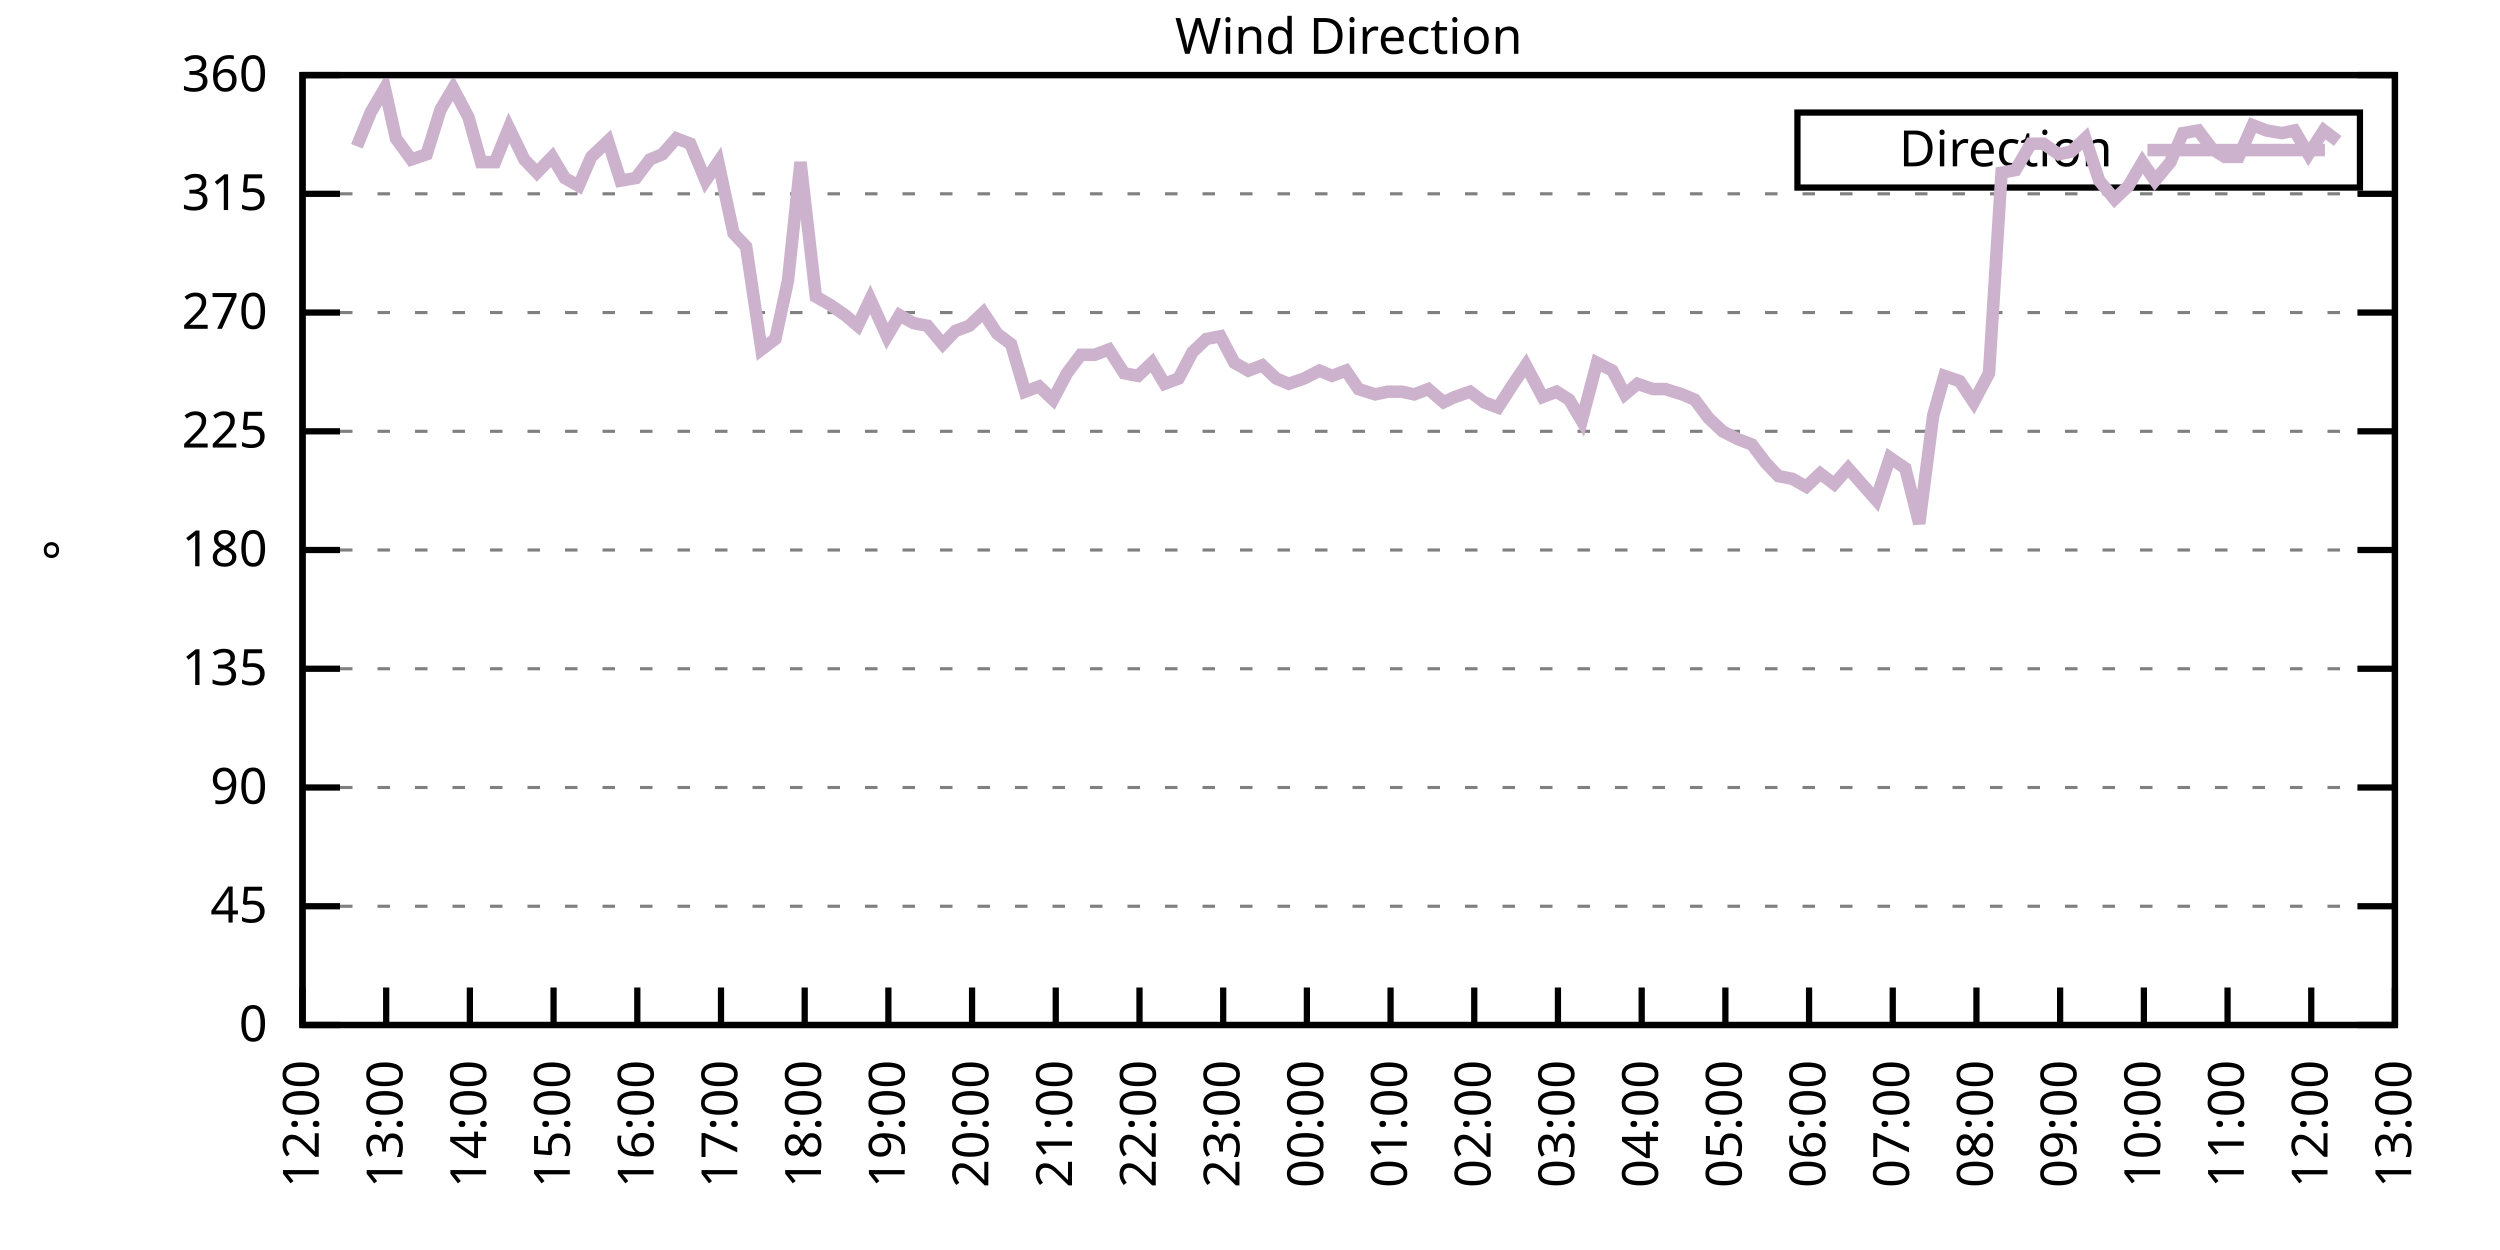
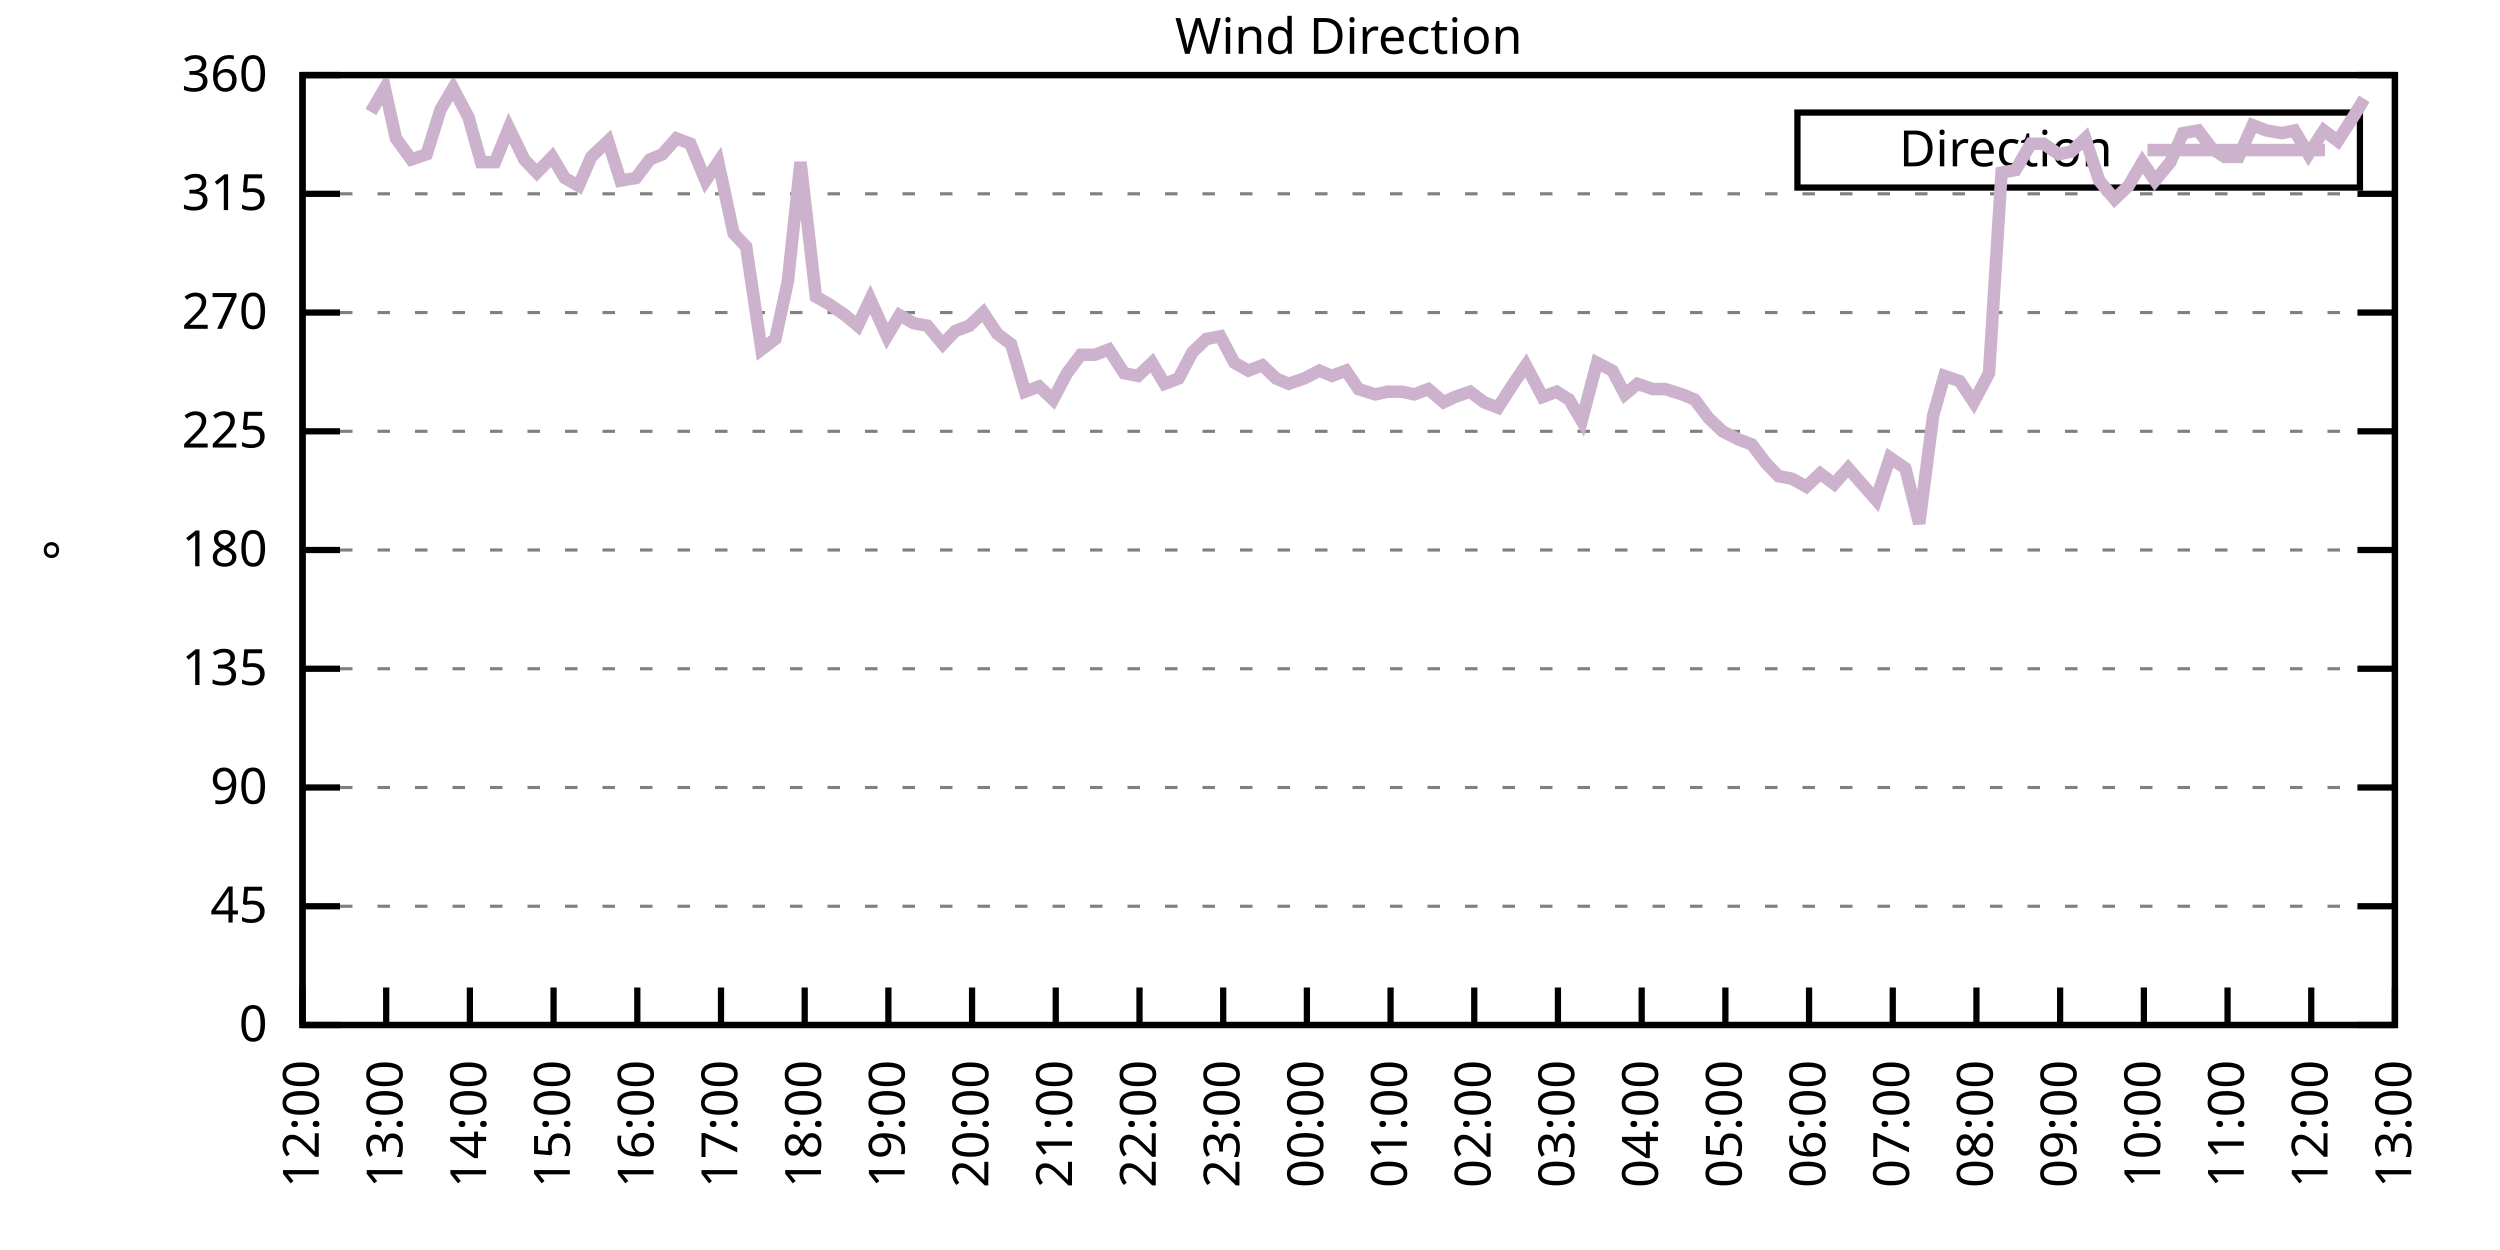
<svg xmlns="http://www.w3.org/2000/svg" xmlns:xlink="http://www.w3.org/1999/xlink" width="400" height="200" viewBox="0 0 400 200">
  <g id="gnuplot_canvas">
    <rect x="0" y="0" width="400" height="200" fill="none" />
    <defs>
      <circle id="gpDot" r="0.5" stroke-width="0.5" stroke="currentColor" />
      <path id="gpPt0" stroke-width="0.333" stroke="currentColor" d="M-1,0 h2 M0,-1 v2" />
      <path id="gpPt1" stroke-width="0.333" stroke="currentColor" d="M-1,-1 L1,1 M1,-1 L-1,1" />
      <path id="gpPt2" stroke-width="0.333" stroke="currentColor" d="M-1,0 L1,0 M0,-1 L0,1 M-1,-1 L1,1 M-1,1 L1,-1" />
      <rect id="gpPt3" stroke-width="0.333" stroke="currentColor" x="-1" y="-1" width="2" height="2" />
      <rect id="gpPt4" stroke-width="0.333" stroke="currentColor" fill="currentColor" x="-1" y="-1" width="2" height="2" />
      <circle id="gpPt5" stroke-width="0.333" stroke="currentColor" cx="0" cy="0" r="1" />
      <use xlink:href="#gpPt5" id="gpPt6" fill="currentColor" stroke="none" />
      <path id="gpPt7" stroke-width="0.333" stroke="currentColor" d="M0,-1.33 L-1.33,0.67 L1.33,0.67 z" />
      <use xlink:href="#gpPt7" id="gpPt8" fill="currentColor" stroke="none" />
      <use xlink:href="#gpPt7" id="gpPt9" stroke="currentColor" transform="rotate(180)" />
      <use xlink:href="#gpPt9" id="gpPt10" fill="currentColor" stroke="none" />
      <use xlink:href="#gpPt3" id="gpPt11" stroke="currentColor" transform="rotate(45)" />
      <use xlink:href="#gpPt11" id="gpPt12" fill="currentColor" stroke="none" />
      <path id="gpPt13" stroke-width="0.333" stroke="currentColor" d="M0,1.330 L1.265,0.411 L0.782,-1.067 L-0.782,-1.076 L-1.265,0.411 z" />
      <use xlink:href="#gpPt13" id="gpPt14" fill="currentColor" stroke="none" />
      <filter id="textbox" filterUnits="objectBoundingBox" x="0" y="0" height="1" width="1">
        <feFlood flood-color="white" flood-opacity="1" result="bgnd" />
        <feComposite in="SourceGraphic" in2="bgnd" operator="atop" />
      </filter>
      <filter id="greybox" filterUnits="objectBoundingBox" x="0" y="0" height="1" width="1">
        <feFlood flood-color="lightgrey" flood-opacity="1" result="grey" />
        <feComposite in="SourceGraphic" in2="grey" operator="atop" />
      </filter>
    </defs>
    <g fill="none" color="white" stroke="currentColor" stroke-width="1.00" stroke-linecap="butt" stroke-linejoin="miter">
</g>
    <g fill="none" color="black" stroke="currentColor" stroke-width="1.00" stroke-linecap="butt" stroke-linejoin="miter">
      <g stroke="none" shape-rendering="crispEdges">
        <polygon fill="rgb(255, 255, 255)" points="48.40,164.00 383.18,164.00 383.18,12.02 48.40,12.02 " />
      </g>
    </g>
    <g fill="none" color="black" stroke="currentColor" stroke-width="1.00" stroke-linecap="butt" stroke-linejoin="miter">
</g>
    <g fill="none" color="black" stroke="black" stroke-width="0.50" stroke-linecap="butt" stroke-linejoin="miter">
</g>
    <g fill="none" color="gray" stroke="currentColor" stroke-width="0.50" stroke-linecap="butt" stroke-linejoin="miter">
      <path stroke="gray" stroke-dasharray="2,4" class="gridline" d="M48.40,164.00 L383.19,164.00  " />
    </g>
    <g fill="none" color="gray" stroke="gray" stroke-width="1.00" stroke-linecap="butt" stroke-linejoin="miter">
</g>
    <g fill="none" color="black" stroke="currentColor" stroke-width="1.00" stroke-linecap="butt" stroke-linejoin="miter">
      <path stroke="black" d="M48.40,164.00 L54.40,164.00 M383.19,164.00 L377.19,164.00  " />
      <g transform="translate(42.80,166.60)" stroke="none" fill="black" font-family="Sans" font-size="8.00" text-anchor="end">
        <text>
          <tspan font-family="Sans"> 0</tspan>
        </text>
      </g>
    </g>
    <g fill="none" color="black" stroke="currentColor" stroke-width="1.00" stroke-linecap="butt" stroke-linejoin="miter">
</g>
    <g fill="none" color="black" stroke="black" stroke-width="0.50" stroke-linecap="butt" stroke-linejoin="miter">
</g>
    <g fill="none" color="gray" stroke="currentColor" stroke-width="0.50" stroke-linecap="butt" stroke-linejoin="miter">
      <path stroke="gray" stroke-dasharray="2,4" class="gridline" d="M48.40,145.00 L383.19,145.00  " />
    </g>
    <g fill="none" color="gray" stroke="gray" stroke-width="1.00" stroke-linecap="butt" stroke-linejoin="miter">
</g>
    <g fill="none" color="black" stroke="currentColor" stroke-width="1.00" stroke-linecap="butt" stroke-linejoin="miter">
      <path stroke="black" d="M48.40,145.00 L54.40,145.00 M383.19,145.00 L377.19,145.00  " />
      <g transform="translate(42.80,147.60)" stroke="none" fill="black" font-family="Sans" font-size="8.00" text-anchor="end">
        <text>
          <tspan font-family="Sans"> 45</tspan>
        </text>
      </g>
    </g>
    <g fill="none" color="black" stroke="currentColor" stroke-width="1.00" stroke-linecap="butt" stroke-linejoin="miter">
</g>
    <g fill="none" color="black" stroke="black" stroke-width="0.50" stroke-linecap="butt" stroke-linejoin="miter">
</g>
    <g fill="none" color="gray" stroke="currentColor" stroke-width="0.50" stroke-linecap="butt" stroke-linejoin="miter">
      <path stroke="gray" stroke-dasharray="2,4" class="gridline" d="M48.40,126.00 L383.19,126.00  " />
    </g>
    <g fill="none" color="gray" stroke="gray" stroke-width="1.00" stroke-linecap="butt" stroke-linejoin="miter">
</g>
    <g fill="none" color="black" stroke="currentColor" stroke-width="1.00" stroke-linecap="butt" stroke-linejoin="miter">
      <path stroke="black" d="M48.40,126.00 L54.40,126.00 M383.19,126.00 L377.19,126.00  " />
      <g transform="translate(42.80,128.60)" stroke="none" fill="black" font-family="Sans" font-size="8.00" text-anchor="end">
        <text>
          <tspan font-family="Sans"> 90</tspan>
        </text>
      </g>
    </g>
    <g fill="none" color="black" stroke="currentColor" stroke-width="1.00" stroke-linecap="butt" stroke-linejoin="miter">
</g>
    <g fill="none" color="black" stroke="black" stroke-width="0.50" stroke-linecap="butt" stroke-linejoin="miter">
</g>
    <g fill="none" color="gray" stroke="currentColor" stroke-width="0.50" stroke-linecap="butt" stroke-linejoin="miter">
      <path stroke="gray" stroke-dasharray="2,4" class="gridline" d="M48.40,107.00 L383.19,107.00  " />
    </g>
    <g fill="none" color="gray" stroke="gray" stroke-width="1.00" stroke-linecap="butt" stroke-linejoin="miter">
</g>
    <g fill="none" color="black" stroke="currentColor" stroke-width="1.00" stroke-linecap="butt" stroke-linejoin="miter">
      <path stroke="black" d="M48.40,107.00 L54.40,107.00 M383.19,107.00 L377.19,107.00  " />
      <g transform="translate(42.80,109.60)" stroke="none" fill="black" font-family="Sans" font-size="8.00" text-anchor="end">
        <text>
          <tspan font-family="Sans"> 135</tspan>
        </text>
      </g>
    </g>
    <g fill="none" color="black" stroke="currentColor" stroke-width="1.00" stroke-linecap="butt" stroke-linejoin="miter">
</g>
    <g fill="none" color="black" stroke="black" stroke-width="0.50" stroke-linecap="butt" stroke-linejoin="miter">
</g>
    <g fill="none" color="gray" stroke="currentColor" stroke-width="0.50" stroke-linecap="butt" stroke-linejoin="miter">
      <path stroke="gray" stroke-dasharray="2,4" class="gridline" d="M48.40,88.00 L383.19,88.00  " />
    </g>
    <g fill="none" color="gray" stroke="gray" stroke-width="1.00" stroke-linecap="butt" stroke-linejoin="miter">
</g>
    <g fill="none" color="black" stroke="currentColor" stroke-width="1.00" stroke-linecap="butt" stroke-linejoin="miter">
      <path stroke="black" d="M48.40,88.00 L54.40,88.00 M383.19,88.00 L377.19,88.00  " />
      <g transform="translate(42.80,90.60)" stroke="none" fill="black" font-family="Sans" font-size="8.00" text-anchor="end">
        <text>
          <tspan font-family="Sans"> 180</tspan>
        </text>
      </g>
    </g>
    <g fill="none" color="black" stroke="currentColor" stroke-width="1.00" stroke-linecap="butt" stroke-linejoin="miter">
</g>
    <g fill="none" color="black" stroke="black" stroke-width="0.50" stroke-linecap="butt" stroke-linejoin="miter">
</g>
    <g fill="none" color="gray" stroke="currentColor" stroke-width="0.50" stroke-linecap="butt" stroke-linejoin="miter">
      <path stroke="gray" stroke-dasharray="2,4" class="gridline" d="M48.40,69.01 L383.19,69.01  " />
    </g>
    <g fill="none" color="gray" stroke="gray" stroke-width="1.00" stroke-linecap="butt" stroke-linejoin="miter">
</g>
    <g fill="none" color="black" stroke="currentColor" stroke-width="1.00" stroke-linecap="butt" stroke-linejoin="miter">
      <path stroke="black" d="M48.40,69.01 L54.40,69.01 M383.19,69.01 L377.19,69.01  " />
      <g transform="translate(42.80,71.61)" stroke="none" fill="black" font-family="Sans" font-size="8.00" text-anchor="end">
        <text>
          <tspan font-family="Sans"> 225</tspan>
        </text>
      </g>
    </g>
    <g fill="none" color="black" stroke="currentColor" stroke-width="1.00" stroke-linecap="butt" stroke-linejoin="miter">
</g>
    <g fill="none" color="black" stroke="black" stroke-width="0.50" stroke-linecap="butt" stroke-linejoin="miter">
</g>
    <g fill="none" color="gray" stroke="currentColor" stroke-width="0.50" stroke-linecap="butt" stroke-linejoin="miter">
      <path stroke="gray" stroke-dasharray="2,4" class="gridline" d="M48.40,50.01 L383.19,50.01  " />
    </g>
    <g fill="none" color="gray" stroke="gray" stroke-width="1.00" stroke-linecap="butt" stroke-linejoin="miter">
</g>
    <g fill="none" color="black" stroke="currentColor" stroke-width="1.00" stroke-linecap="butt" stroke-linejoin="miter">
      <path stroke="black" d="M48.40,50.01 L54.40,50.01 M383.19,50.01 L377.19,50.01  " />
      <g transform="translate(42.80,52.61)" stroke="none" fill="black" font-family="Sans" font-size="8.00" text-anchor="end">
        <text>
          <tspan font-family="Sans"> 270</tspan>
        </text>
      </g>
    </g>
    <g fill="none" color="black" stroke="currentColor" stroke-width="1.00" stroke-linecap="butt" stroke-linejoin="miter">
</g>
    <g fill="none" color="black" stroke="black" stroke-width="0.50" stroke-linecap="butt" stroke-linejoin="miter">
</g>
    <g fill="none" color="gray" stroke="currentColor" stroke-width="0.50" stroke-linecap="butt" stroke-linejoin="miter">
      <path stroke="gray" stroke-dasharray="2,4" class="gridline" d="M48.40,31.01 L383.19,31.01  " />
    </g>
    <g fill="none" color="gray" stroke="gray" stroke-width="1.00" stroke-linecap="butt" stroke-linejoin="miter">
</g>
    <g fill="none" color="black" stroke="currentColor" stroke-width="1.00" stroke-linecap="butt" stroke-linejoin="miter">
      <path stroke="black" d="M48.40,31.01 L54.40,31.01 M383.19,31.01 L377.19,31.01  " />
      <g transform="translate(42.80,33.61)" stroke="none" fill="black" font-family="Sans" font-size="8.00" text-anchor="end">
        <text>
          <tspan font-family="Sans"> 315</tspan>
        </text>
      </g>
    </g>
    <g fill="none" color="black" stroke="currentColor" stroke-width="1.00" stroke-linecap="butt" stroke-linejoin="miter">
</g>
    <g fill="none" color="black" stroke="black" stroke-width="0.50" stroke-linecap="butt" stroke-linejoin="miter">
</g>
    <g fill="none" color="gray" stroke="currentColor" stroke-width="0.50" stroke-linecap="butt" stroke-linejoin="miter">
      <path stroke="gray" stroke-dasharray="2,4" class="gridline" d="M48.40,12.01 L383.19,12.01  " />
    </g>
    <g fill="none" color="gray" stroke="gray" stroke-width="1.00" stroke-linecap="butt" stroke-linejoin="miter">
</g>
    <g fill="none" color="black" stroke="currentColor" stroke-width="1.00" stroke-linecap="butt" stroke-linejoin="miter">
      <path stroke="black" d="M48.40,12.01 L54.40,12.01 M383.19,12.01 L377.19,12.01  " />
      <g transform="translate(42.80,14.61)" stroke="none" fill="black" font-family="Sans" font-size="8.00" text-anchor="end">
        <text>
          <tspan font-family="Sans"> 360</tspan>
        </text>
      </g>
    </g>
    <g fill="none" color="black" stroke="currentColor" stroke-width="1.00" stroke-linecap="butt" stroke-linejoin="miter">
      <path stroke="black" d="M48.40,164.00 L48.40,158.00  " />
      <g transform="translate(51.00,169.60) rotate(270.00)" stroke="none" fill="black" font-family="Sans" font-size="8.00" text-anchor="end">
        <text>
          <tspan font-family="Sans">12:00</tspan>
        </text>
      </g>
    </g>
    <g fill="none" color="black" stroke="currentColor" stroke-width="1.00" stroke-linecap="butt" stroke-linejoin="miter">
      <path stroke="black" d="M61.79,164.00 L61.79,158.00  " />
      <g transform="translate(64.39,169.60) rotate(270.00)" stroke="none" fill="black" font-family="Sans" font-size="8.00" text-anchor="end">
        <text>
          <tspan font-family="Sans">13:00</tspan>
        </text>
      </g>
    </g>
    <g fill="none" color="black" stroke="currentColor" stroke-width="1.00" stroke-linecap="butt" stroke-linejoin="miter">
      <path stroke="black" d="M75.18,164.00 L75.18,158.00  " />
      <g transform="translate(77.78,169.60) rotate(270.00)" stroke="none" fill="black" font-family="Sans" font-size="8.00" text-anchor="end">
        <text>
          <tspan font-family="Sans">14:00</tspan>
        </text>
      </g>
    </g>
    <g fill="none" color="black" stroke="currentColor" stroke-width="1.00" stroke-linecap="butt" stroke-linejoin="miter">
      <path stroke="black" d="M88.57,164.00 L88.57,158.00  " />
      <g transform="translate(91.17,169.60) rotate(270.00)" stroke="none" fill="black" font-family="Sans" font-size="8.00" text-anchor="end">
        <text>
          <tspan font-family="Sans">15:00</tspan>
        </text>
      </g>
    </g>
    <g fill="none" color="black" stroke="currentColor" stroke-width="1.00" stroke-linecap="butt" stroke-linejoin="miter">
      <path stroke="black" d="M101.97,164.00 L101.97,158.00  " />
      <g transform="translate(104.57,169.60) rotate(270.00)" stroke="none" fill="black" font-family="Sans" font-size="8.00" text-anchor="end">
        <text>
          <tspan font-family="Sans">16:00</tspan>
        </text>
      </g>
    </g>
    <g fill="none" color="black" stroke="currentColor" stroke-width="1.00" stroke-linecap="butt" stroke-linejoin="miter">
      <path stroke="black" d="M115.36,164.00 L115.36,158.00  " />
      <g transform="translate(117.96,169.60) rotate(270.00)" stroke="none" fill="black" font-family="Sans" font-size="8.00" text-anchor="end">
        <text>
          <tspan font-family="Sans">17:00</tspan>
        </text>
      </g>
    </g>
    <g fill="none" color="black" stroke="currentColor" stroke-width="1.00" stroke-linecap="butt" stroke-linejoin="miter">
      <path stroke="black" d="M128.75,164.00 L128.75,158.00  " />
      <g transform="translate(131.35,169.60) rotate(270.00)" stroke="none" fill="black" font-family="Sans" font-size="8.00" text-anchor="end">
        <text>
          <tspan font-family="Sans">18:00</tspan>
        </text>
      </g>
    </g>
    <g fill="none" color="black" stroke="currentColor" stroke-width="1.00" stroke-linecap="butt" stroke-linejoin="miter">
      <path stroke="black" d="M142.14,164.00 L142.14,158.00  " />
      <g transform="translate(144.74,169.60) rotate(270.00)" stroke="none" fill="black" font-family="Sans" font-size="8.00" text-anchor="end">
        <text>
          <tspan font-family="Sans">19:00</tspan>
        </text>
      </g>
    </g>
    <g fill="none" color="black" stroke="currentColor" stroke-width="1.00" stroke-linecap="butt" stroke-linejoin="miter">
      <path stroke="black" d="M155.53,164.00 L155.53,158.00  " />
      <g transform="translate(158.13,169.60) rotate(270.00)" stroke="none" fill="black" font-family="Sans" font-size="8.00" text-anchor="end">
        <text>
          <tspan font-family="Sans">20:00</tspan>
        </text>
      </g>
    </g>
    <g fill="none" color="black" stroke="currentColor" stroke-width="1.00" stroke-linecap="butt" stroke-linejoin="miter">
      <path stroke="black" d="M168.92,164.00 L168.92,158.00  " />
      <g transform="translate(171.52,169.60) rotate(270.00)" stroke="none" fill="black" font-family="Sans" font-size="8.00" text-anchor="end">
        <text>
          <tspan font-family="Sans">21:00</tspan>
        </text>
      </g>
    </g>
    <g fill="none" color="black" stroke="currentColor" stroke-width="1.00" stroke-linecap="butt" stroke-linejoin="miter">
      <path stroke="black" d="M182.32,164.00 L182.32,158.00  " />
      <g transform="translate(184.92,169.60) rotate(270.00)" stroke="none" fill="black" font-family="Sans" font-size="8.00" text-anchor="end">
        <text>
          <tspan font-family="Sans">22:00</tspan>
        </text>
      </g>
    </g>
    <g fill="none" color="black" stroke="currentColor" stroke-width="1.00" stroke-linecap="butt" stroke-linejoin="miter">
      <path stroke="black" d="M195.71,164.00 L195.71,158.00  " />
      <g transform="translate(198.31,169.60) rotate(270.00)" stroke="none" fill="black" font-family="Sans" font-size="8.00" text-anchor="end">
        <text>
          <tspan font-family="Sans">23:00</tspan>
        </text>
      </g>
    </g>
    <g fill="none" color="black" stroke="currentColor" stroke-width="1.00" stroke-linecap="butt" stroke-linejoin="miter">
      <path stroke="black" d="M209.10,164.00 L209.10,158.00  " />
      <g transform="translate(211.70,169.60) rotate(270.00)" stroke="none" fill="black" font-family="Sans" font-size="8.00" text-anchor="end">
        <text>
          <tspan font-family="Sans">00:00</tspan>
        </text>
      </g>
    </g>
    <g fill="none" color="black" stroke="currentColor" stroke-width="1.00" stroke-linecap="butt" stroke-linejoin="miter">
      <path stroke="black" d="M222.49,164.00 L222.49,158.00  " />
      <g transform="translate(225.09,169.60) rotate(270.00)" stroke="none" fill="black" font-family="Sans" font-size="8.00" text-anchor="end">
        <text>
          <tspan font-family="Sans">01:00</tspan>
        </text>
      </g>
    </g>
    <g fill="none" color="black" stroke="currentColor" stroke-width="1.00" stroke-linecap="butt" stroke-linejoin="miter">
      <path stroke="black" d="M235.88,164.00 L235.88,158.00  " />
      <g transform="translate(238.48,169.60) rotate(270.00)" stroke="none" fill="black" font-family="Sans" font-size="8.00" text-anchor="end">
        <text>
          <tspan font-family="Sans">02:00</tspan>
        </text>
      </g>
    </g>
    <g fill="none" color="black" stroke="currentColor" stroke-width="1.00" stroke-linecap="butt" stroke-linejoin="miter">
      <path stroke="black" d="M249.27,164.00 L249.27,158.00  " />
      <g transform="translate(251.87,169.60) rotate(270.00)" stroke="none" fill="black" font-family="Sans" font-size="8.00" text-anchor="end">
        <text>
          <tspan font-family="Sans">03:00</tspan>
        </text>
      </g>
    </g>
    <g fill="none" color="black" stroke="currentColor" stroke-width="1.00" stroke-linecap="butt" stroke-linejoin="miter">
      <path stroke="black" d="M262.67,164.00 L262.67,158.00  " />
      <g transform="translate(265.27,169.60) rotate(270.00)" stroke="none" fill="black" font-family="Sans" font-size="8.00" text-anchor="end">
        <text>
          <tspan font-family="Sans">04:00</tspan>
        </text>
      </g>
    </g>
    <g fill="none" color="black" stroke="currentColor" stroke-width="1.00" stroke-linecap="butt" stroke-linejoin="miter">
      <path stroke="black" d="M276.06,164.00 L276.06,158.00  " />
      <g transform="translate(278.66,169.60) rotate(270.00)" stroke="none" fill="black" font-family="Sans" font-size="8.00" text-anchor="end">
        <text>
          <tspan font-family="Sans">05:00</tspan>
        </text>
      </g>
    </g>
    <g fill="none" color="black" stroke="currentColor" stroke-width="1.00" stroke-linecap="butt" stroke-linejoin="miter">
      <path stroke="black" d="M289.45,164.00 L289.45,158.00  " />
      <g transform="translate(292.05,169.60) rotate(270.00)" stroke="none" fill="black" font-family="Sans" font-size="8.00" text-anchor="end">
        <text>
          <tspan font-family="Sans">06:00</tspan>
        </text>
      </g>
    </g>
    <g fill="none" color="black" stroke="currentColor" stroke-width="1.00" stroke-linecap="butt" stroke-linejoin="miter">
      <path stroke="black" d="M302.84,164.00 L302.84,158.00  " />
      <g transform="translate(305.44,169.60) rotate(270.00)" stroke="none" fill="black" font-family="Sans" font-size="8.00" text-anchor="end">
        <text>
          <tspan font-family="Sans">07:00</tspan>
        </text>
      </g>
    </g>
    <g fill="none" color="black" stroke="currentColor" stroke-width="1.00" stroke-linecap="butt" stroke-linejoin="miter">
      <path stroke="black" d="M316.23,164.00 L316.23,158.00  " />
      <g transform="translate(318.83,169.60) rotate(270.00)" stroke="none" fill="black" font-family="Sans" font-size="8.00" text-anchor="end">
        <text>
          <tspan font-family="Sans">08:00</tspan>
        </text>
      </g>
    </g>
    <g fill="none" color="black" stroke="currentColor" stroke-width="1.00" stroke-linecap="butt" stroke-linejoin="miter">
      <path stroke="black" d="M329.62,164.00 L329.62,158.00  " />
      <g transform="translate(332.22,169.60) rotate(270.00)" stroke="none" fill="black" font-family="Sans" font-size="8.00" text-anchor="end">
        <text>
          <tspan font-family="Sans">09:00</tspan>
        </text>
      </g>
    </g>
    <g fill="none" color="black" stroke="currentColor" stroke-width="1.00" stroke-linecap="butt" stroke-linejoin="miter">
      <path stroke="black" d="M343.02,164.00 L343.02,158.00  " />
      <g transform="translate(345.62,169.60) rotate(270.00)" stroke="none" fill="black" font-family="Sans" font-size="8.00" text-anchor="end">
        <text>
          <tspan font-family="Sans">10:00</tspan>
        </text>
      </g>
    </g>
    <g fill="none" color="black" stroke="currentColor" stroke-width="1.00" stroke-linecap="butt" stroke-linejoin="miter">
      <path stroke="black" d="M356.41,164.00 L356.41,158.00  " />
      <g transform="translate(359.01,169.60) rotate(270.00)" stroke="none" fill="black" font-family="Sans" font-size="8.00" text-anchor="end">
        <text>
          <tspan font-family="Sans">11:00</tspan>
        </text>
      </g>
    </g>
    <g fill="none" color="black" stroke="currentColor" stroke-width="1.00" stroke-linecap="butt" stroke-linejoin="miter">
      <path stroke="black" d="M369.80,164.00 L369.80,158.00  " />
      <g transform="translate(372.40,169.60) rotate(270.00)" stroke="none" fill="black" font-family="Sans" font-size="8.00" text-anchor="end">
        <text>
          <tspan font-family="Sans">12:00</tspan>
        </text>
      </g>
    </g>
    <g fill="none" color="black" stroke="currentColor" stroke-width="1.00" stroke-linecap="butt" stroke-linejoin="miter">
      <path stroke="black" d="M383.19,164.00 L383.19,158.00  " />
      <g transform="translate(385.79,169.60) rotate(270.00)" stroke="none" fill="black" font-family="Sans" font-size="8.00" text-anchor="end">
        <text>
          <tspan font-family="Sans">13:00</tspan>
        </text>
      </g>
    </g>
    <g fill="none" color="black" stroke="currentColor" stroke-width="1.00" stroke-linecap="butt" stroke-linejoin="miter">
</g>
    <g fill="none" color="black" stroke="currentColor" stroke-width="1.00" stroke-linecap="butt" stroke-linejoin="miter">
      <path stroke="black" d="M48.40,12.01 L48.40,164.00 L383.19,164.00 L383.19,12.01 L48.40,12.01 Z  " />
    </g>
    <g fill="none" color="black" stroke="currentColor" stroke-width="1.00" stroke-linecap="butt" stroke-linejoin="miter">
</g>
    <g fill="none" color="black" stroke="currentColor" stroke-width="1.00" stroke-linecap="butt" stroke-linejoin="miter">
      <path stroke="black" d="M287.59,30.01 L287.59,18.01 L377.59,18.01 L377.59,30.01 L287.59,30.01 Z  " />
    </g>
    <g id="Wind_direction_plot_1">
      <g fill="none" color="white" stroke="black" stroke-width="2.00" stroke-linecap="butt" stroke-linejoin="miter">
</g>
      <g fill="none" color="black" stroke="currentColor" stroke-width="2.00" stroke-linecap="butt" stroke-linejoin="miter">
        <g transform="translate(337.99,26.61)" stroke="none" fill="black" font-family="Sans" font-size="8.00" text-anchor="end">
          <text>
            <tspan font-family="Sans">Direction</tspan>
          </text>
        </g>
      </g>
      <g fill="none" color="black" stroke="currentColor" stroke-width="2.00" stroke-linecap="butt" stroke-linejoin="miter">
-         <path stroke="rgb(204, 178, 204)" d="M343.59,24.01 L371.99,24.01 M57.10,23.41 L59.34,17.92 L61.57,14.12 L63.35,22.14 L65.81,25.52 L68.26,24.68   L70.50,17.50 L72.50,14.12 L74.96,18.77 L76.97,25.94 L79.20,25.94 L81.43,20.45 L83.89,25.52 L85.90,27.63   L88.35,25.10 L90.36,28.48 L92.59,29.74 L94.60,25.10 L97.28,22.56 L99.29,28.90 L101.74,28.48 L103.98,25.52   L105.98,24.68 L108.22,22.14 L110.45,22.99 L112.90,28.90 L114.91,25.94 L117.37,37.34 L119.38,39.45 L121.83,55.92   L124.06,54.23 L126.07,44.94 L128.08,25.94 L130.54,47.47 L132.77,48.74 L135.22,50.43 L137.23,52.12 L139.24,47.90   L141.92,53.81 L143.93,50.43 L146.16,51.70 L148.39,52.12 L150.85,55.07 L152.85,52.96 L155.09,52.12 L157.32,50.01   L159.55,53.39 L161.78,55.07 L164.01,62.67 L166.25,61.83 L168.48,63.94 L170.71,59.72 L172.94,56.76 L175.17,56.76   L177.41,55.92 L179.86,59.72 L182.09,60.14 L184.32,58.03 L186.33,61.41 L188.57,60.56 L190.80,56.34 L193.03,54.23   L195.26,53.81 L197.49,58.03 L199.73,59.30 L201.96,58.45 L204.19,60.56 L206.20,61.41 L208.65,60.56 L211.11,59.30   L213.12,60.14 L215.35,59.30 L217.36,62.25 L220.04,63.10 L222.04,62.67 L224.28,62.67 L226.29,63.10 L228.52,62.25   L230.97,64.36 L232.76,63.52 L235.21,62.67 L237.44,64.36 L239.68,65.21 L242.13,61.41 L244.14,58.45 L246.82,63.52   L249.05,62.67 L251.06,63.94 L253.07,67.32 L255.52,58.03 L257.98,59.30 L259.99,63.10 L262.00,61.41 L264.45,62.25   L266.46,62.25 L269.14,63.10 L271.15,63.94 L273.38,66.90 L275.61,69.01 L278.07,70.27 L280.30,71.12 L282.53,74.07   L284.54,76.18 L286.77,76.61 L289.00,77.87 L291.23,75.76 L293.47,77.45 L295.70,74.92 L297.93,77.45 L300.16,79.98   L302.39,73.23 L304.85,74.92 L307.08,83.78 L309.31,66.47 L311.10,60.14 L313.55,60.98 L315.79,64.36 L318.24,59.72   L320.25,27.63 L322.48,27.21 L324.94,22.99 L326.95,22.99 L329.40,24.68 L331.41,24.25 L333.64,22.14 L335.87,28.90   L338.33,31.85 L340.56,29.74 L342.79,25.94 L344.80,28.90 L347.26,25.94 L349.26,21.30 L351.72,20.88 L353.95,23.83   L355.96,25.10 L358.19,25.10 L360.42,20.03 L362.66,20.88 L365.11,21.30 L367.12,20.88 L369.35,24.68 L371.81,20.88   L374.04,22.56  " />
+         <path stroke="rgb(204, 178, 204)" d="M343.59,24.01 L371.99,24.01 M59.34,17.92 L61.57,14.12 L63.35,22.14 L65.81,25.52 L68.26,24.68 L70.50,17.50   L72.50,14.12 L74.96,18.77 L76.97,25.94 L79.20,25.94 L81.43,20.45 L83.89,25.52 L85.90,27.63 L88.35,25.10   L90.36,28.48 L92.59,29.74 L94.60,25.10 L97.28,22.56 L99.29,28.90 L101.74,28.48 L103.98,25.52 L105.98,24.68   L108.22,22.14 L110.45,22.99 L112.90,28.90 L114.91,25.94 L117.37,37.34 L119.38,39.45 L121.83,55.92 L124.06,54.23   L126.07,44.94 L128.08,25.94 L130.54,47.47 L132.77,48.74 L135.22,50.43 L137.23,52.12 L139.24,47.90 L141.92,53.81   L143.93,50.43 L146.16,51.70 L148.39,52.12 L150.85,55.07 L152.85,52.96 L155.09,52.12 L157.32,50.01 L159.55,53.39   L161.78,55.07 L164.01,62.67 L166.25,61.83 L168.48,63.94 L170.71,59.72 L172.94,56.76 L175.17,56.76 L177.41,55.92   L179.86,59.72 L182.09,60.14 L184.32,58.03 L186.33,61.41 L188.57,60.56 L190.80,56.34 L193.03,54.23 L195.26,53.81   L197.49,58.03 L199.73,59.30 L201.96,58.45 L204.19,60.56 L206.20,61.41 L208.65,60.56 L211.11,59.30 L213.12,60.14   L215.35,59.30 L217.36,62.25 L220.04,63.10 L222.04,62.67 L224.28,62.67 L226.29,63.10 L228.52,62.25 L230.97,64.36   L232.76,63.52 L235.21,62.67 L237.44,64.36 L239.68,65.21 L242.13,61.41 L244.14,58.45 L246.82,63.52 L249.05,62.67   L251.06,63.94 L253.07,67.32 L255.52,58.03 L257.98,59.30 L259.99,63.10 L262.00,61.41 L264.45,62.25 L266.46,62.25   L269.14,63.10 L271.15,63.94 L273.38,66.90 L275.61,69.01 L278.07,70.27 L280.30,71.12 L282.53,74.07 L284.54,76.18   L286.77,76.61 L289.00,77.87 L291.23,75.76 L293.47,77.45 L295.70,74.92 L297.93,77.45 L300.16,79.98 L302.39,73.23   L304.85,74.92 L307.08,83.78 L309.31,66.47 L311.10,60.14 L313.55,60.98 L315.79,64.36 L318.24,59.72 L320.25,27.63   L322.48,27.21 L324.94,22.99 L326.95,22.99 L329.40,24.68 L331.41,24.25 L333.64,22.14 L335.87,28.90 L338.33,31.85   L340.56,29.74 L342.79,25.94 L344.80,28.90 L347.26,25.94 L349.26,21.30 L351.72,20.88 L353.95,23.83 L355.96,25.10   L358.19,25.10 L360.42,20.03 L362.66,20.88 L365.11,21.30 L367.12,20.88 L369.35,24.68 L371.81,20.88 L374.04,22.56   L376.49,18.77 L378.28,15.81  " />
      </g>
    </g>
    <g fill="none" color="black" stroke="currentColor" stroke-width="2.00" stroke-linecap="butt" stroke-linejoin="miter">
</g>
    <g fill="none" color="black" stroke="black" stroke-width="1.00" stroke-linecap="butt" stroke-linejoin="miter">
</g>
    <g fill="none" color="black" stroke="currentColor" stroke-width="1.00" stroke-linecap="butt" stroke-linejoin="miter">
      <path stroke="black" d="M48.40,12.01 L48.40,164.00 L383.19,164.00 L383.19,12.01 L48.40,12.01 Z  " />
      <g transform="translate(12.80,88.01) rotate(270.00)" stroke="none" fill="black" font-family="Sans" font-size="8.00" text-anchor="middle">
        <text>
          <tspan font-family="Sans">°</tspan>
        </text>
      </g>
    </g>
    <g fill="none" color="black" stroke="currentColor" stroke-width="1.00" stroke-linecap="butt" stroke-linejoin="miter">
</g>
    <g fill="none" color="black" stroke="currentColor" stroke-width="1.00" stroke-linecap="butt" stroke-linejoin="miter">
      <g transform="translate(215.79,8.61)" stroke="none" fill="black" font-family="Sans" font-size="8.00" text-anchor="middle">
        <text>
          <tspan font-family="Sans">Wind Direction</tspan>
        </text>
      </g>
    </g>
    <g fill="none" color="black" stroke="currentColor" stroke-width="1.00" stroke-linecap="butt" stroke-linejoin="miter">
</g>
  </g>
</svg>
